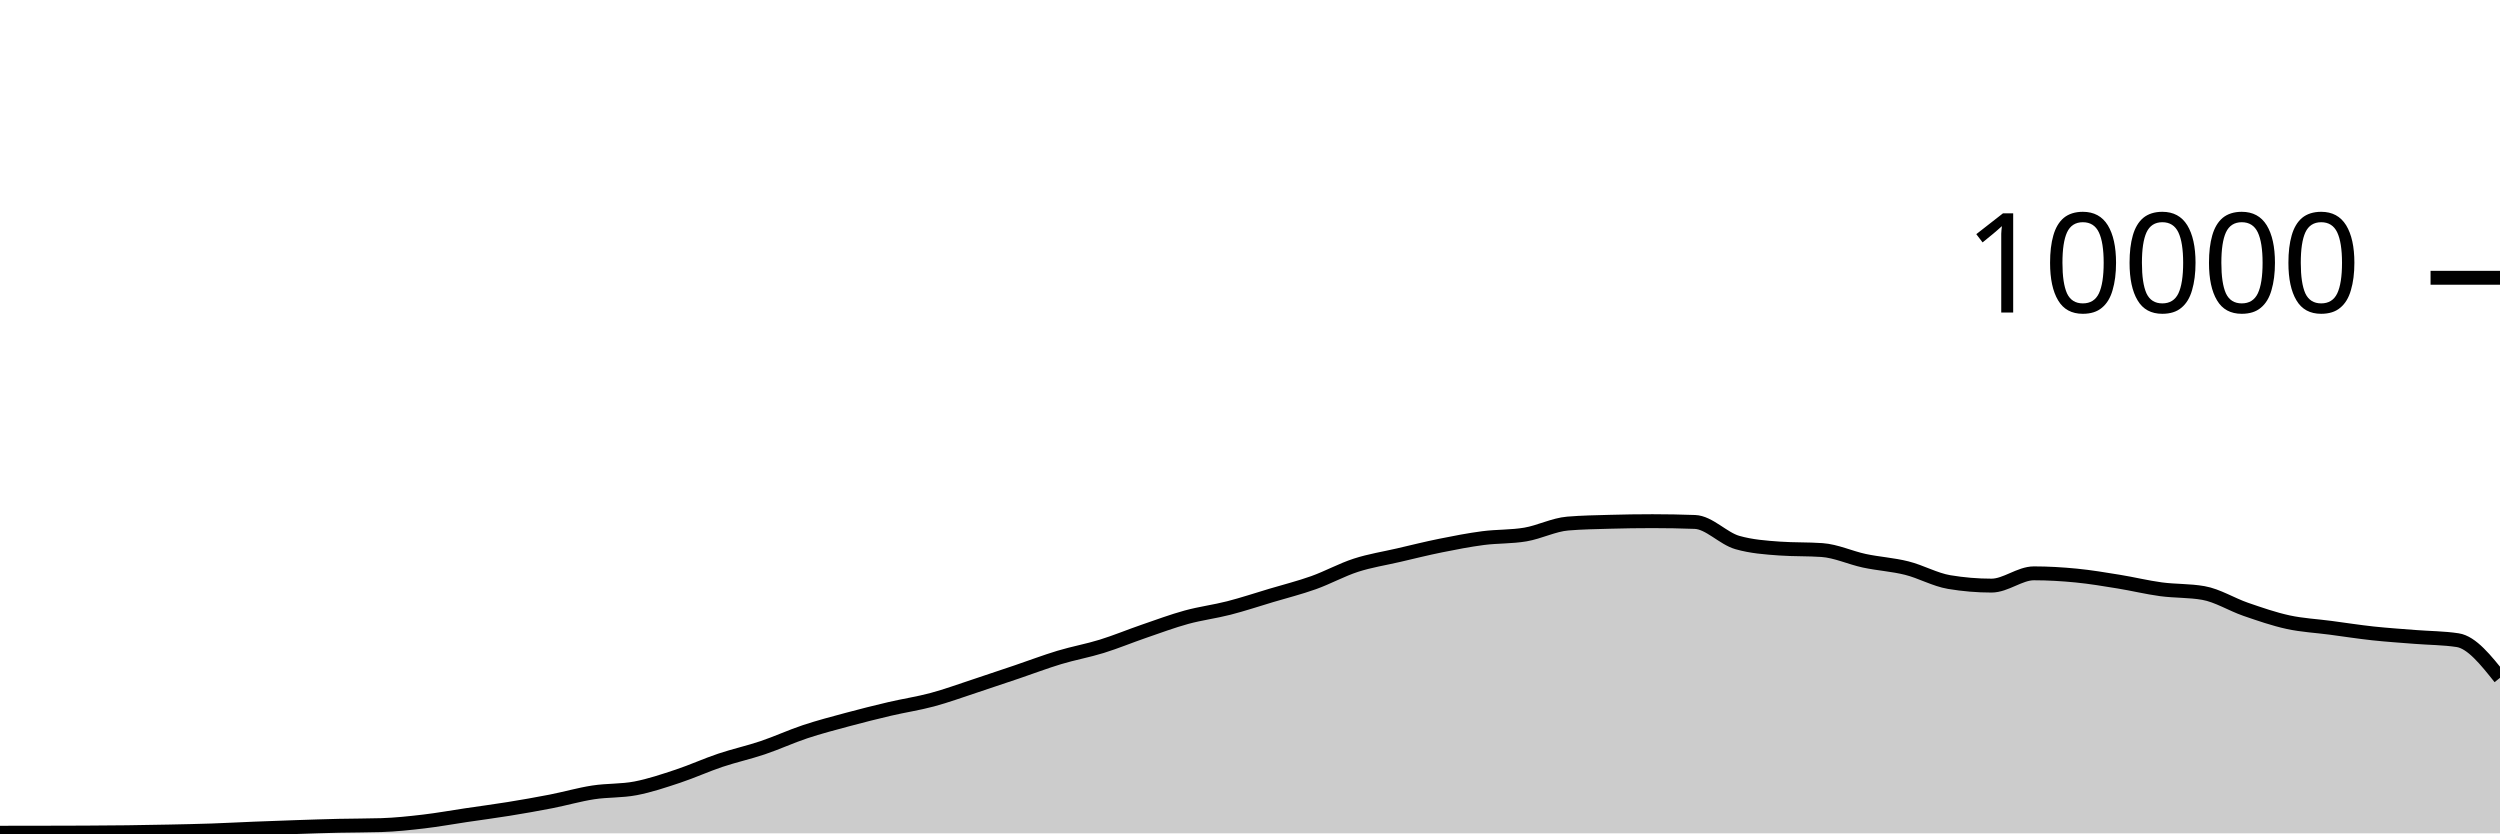
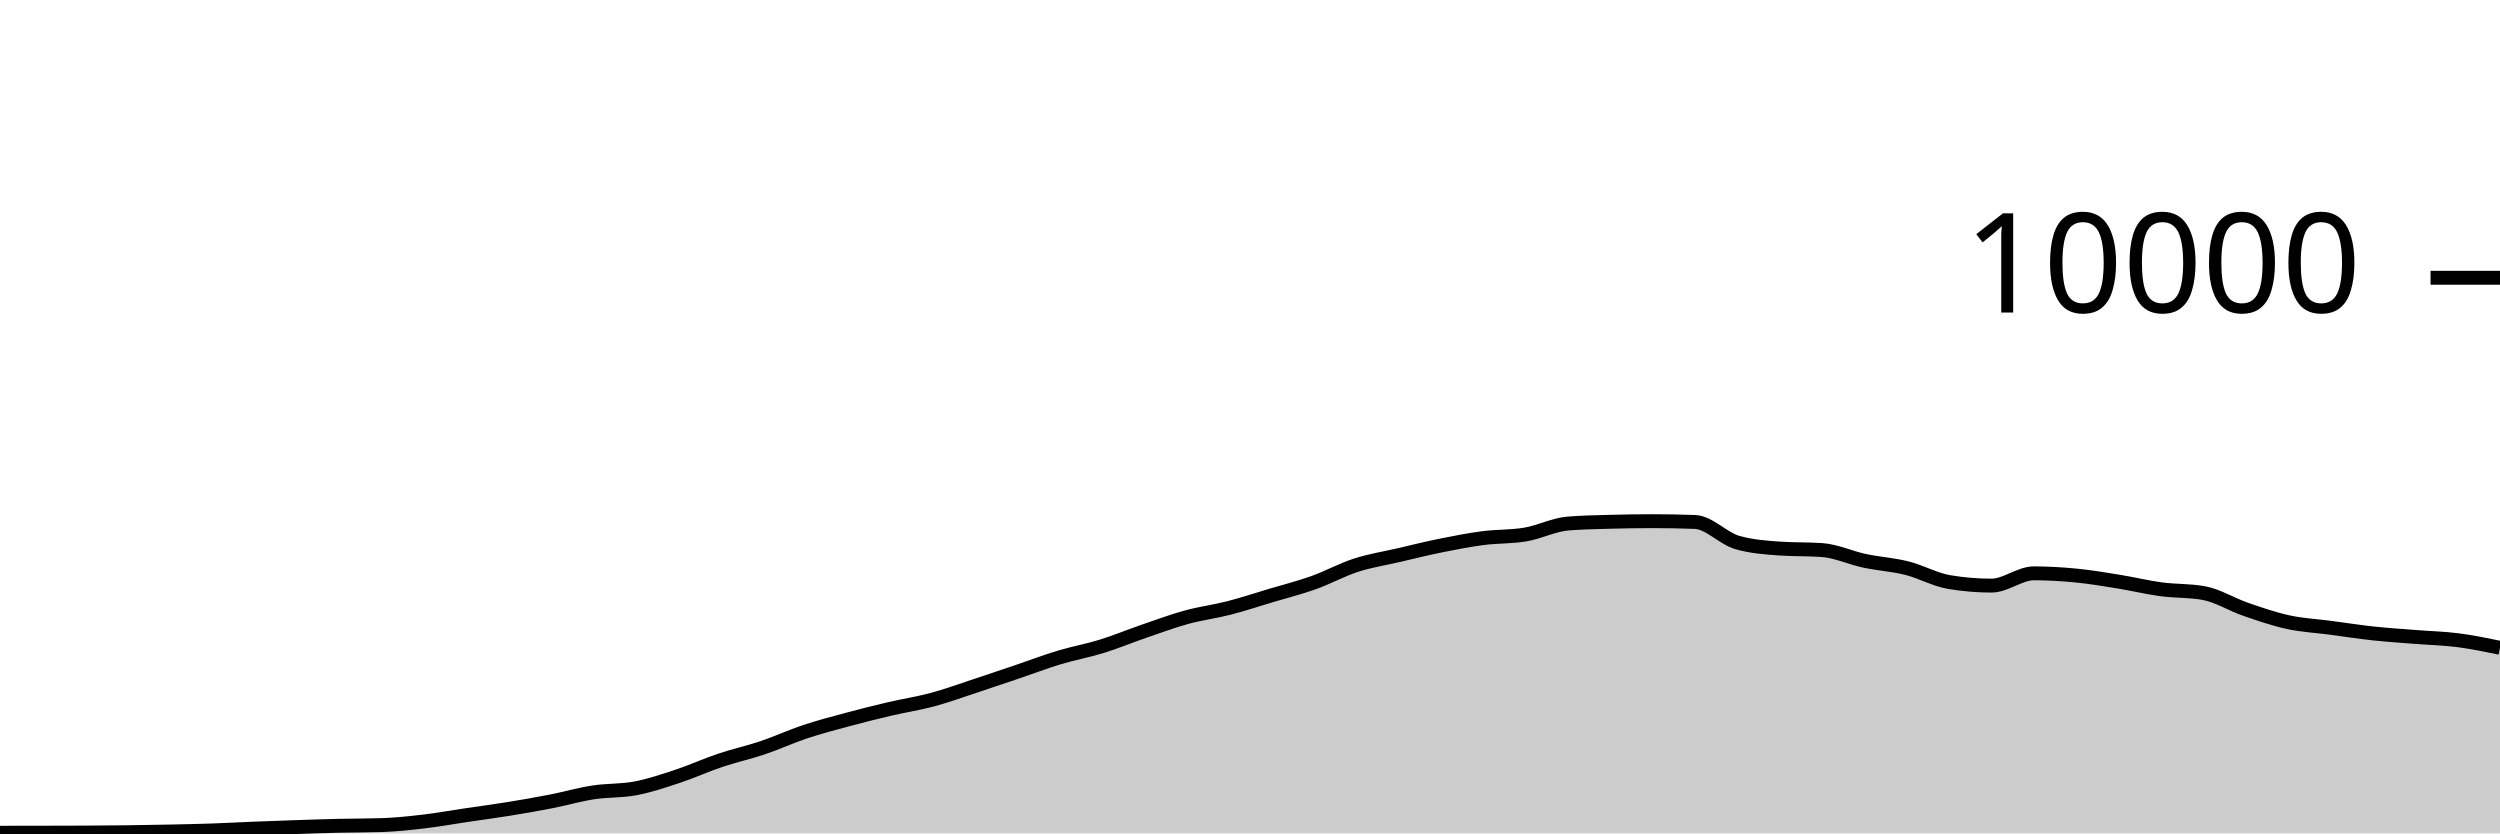
<svg xmlns="http://www.w3.org/2000/svg" viewBox="0 0 180 60">
  <g transform="translate(0,20)">
-     <path class="area" fill="rgba(0, 0, 0, 0.2)" d="M0,39.956C1.017,39.955,2.034,39.954,3.051,39.952C4.068,39.95,5.085,39.949,6.102,39.944C7.119,39.939,8.136,39.933,9.153,39.92C10.169,39.907,11.186,39.889,12.203,39.868C13.22,39.847,14.237,39.827,15.254,39.792C16.271,39.757,17.288,39.701,18.305,39.66C19.322,39.619,20.339,39.582,21.356,39.548C22.373,39.514,23.39,39.479,24.407,39.456C25.424,39.433,26.441,39.44,27.458,39.408C28.475,39.376,29.492,39.267,30.508,39.148C31.525,39.029,32.542,38.843,33.559,38.692C34.576,38.541,35.593,38.409,36.61,38.244C37.627,38.079,38.644,37.903,39.661,37.704C40.678,37.505,41.695,37.209,42.712,37.052C43.729,36.895,44.746,36.955,45.763,36.76C46.78,36.565,47.797,36.221,48.814,35.884C49.831,35.547,50.847,35.081,51.864,34.74C52.881,34.399,53.898,34.179,54.915,33.836C55.932,33.493,56.949,33.022,57.966,32.684C58.983,32.346,60,32.082,61.017,31.808C62.034,31.534,63.051,31.278,64.068,31.04C65.085,30.802,66.102,30.653,67.119,30.38C68.136,30.107,69.153,29.734,70.169,29.4C71.186,29.066,72.203,28.72,73.22,28.376C74.237,28.032,75.254,27.643,76.271,27.336C77.288,27.029,78.305,26.851,79.322,26.536C80.339,26.221,81.356,25.797,82.373,25.448C83.39,25.099,84.407,24.719,85.424,24.44C86.441,24.161,87.458,24.037,88.475,23.776C89.492,23.515,90.508,23.176,91.525,22.872C92.542,22.568,93.559,22.315,94.576,21.952C95.593,21.589,96.61,21.025,97.627,20.696C98.644,20.367,99.661,20.212,100.678,19.976C101.695,19.74,102.712,19.485,103.729,19.28C104.746,19.075,105.763,18.877,106.78,18.744C107.797,18.611,108.814,18.657,109.831,18.484C110.847,18.311,111.864,17.781,112.881,17.696C113.898,17.611,114.915,17.597,115.932,17.568C116.949,17.539,117.966,17.524,118.983,17.524C120,17.524,121.017,17.543,122.034,17.58C123.051,17.617,124.068,18.769,125.085,19.06C126.102,19.351,127.119,19.424,128.136,19.496C129.153,19.568,130.169,19.532,131.186,19.604C132.203,19.676,133.22,20.159,134.237,20.376C135.254,20.593,136.271,20.649,137.288,20.904C138.305,21.159,139.322,21.737,140.339,21.908C141.356,22.079,142.373,22.164,143.39,22.164C144.407,22.164,145.424,21.28,146.441,21.28C147.458,21.28,148.475,21.341,149.492,21.44C150.508,21.539,151.525,21.711,152.542,21.876C153.559,22.041,154.576,22.291,155.593,22.428C156.61,22.565,157.627,22.517,158.644,22.696C159.661,22.875,160.678,23.522,161.695,23.872C162.712,24.222,163.729,24.575,164.746,24.796C165.763,25.017,166.78,25.065,167.797,25.2C168.814,25.335,169.831,25.494,170.847,25.604C171.864,25.714,172.881,25.779,173.898,25.86C174.915,25.941,175.932,25.937,176.949,26.092C177.966,26.247,178.983,27.525,180,28.804L180,40C178.983,40,177.966,40,176.949,40C175.932,40,174.915,40,173.898,40C172.881,40,171.864,40,170.847,40C169.831,40,168.814,40,167.797,40C166.78,40,165.763,40,164.746,40C163.729,40,162.712,40,161.695,40C160.678,40,159.661,40,158.644,40C157.627,40,156.61,40,155.593,40C154.576,40,153.559,40,152.542,40C151.525,40,150.508,40,149.492,40C148.475,40,147.458,40,146.441,40C145.424,40,144.407,40,143.39,40C142.373,40,141.356,40,140.339,40C139.322,40,138.305,40,137.288,40C136.271,40,135.254,40,134.237,40C133.22,40,132.203,40,131.186,40C130.169,40,129.153,40,128.136,40C127.119,40,126.102,40,125.085,40C124.068,40,123.051,40,122.034,40C121.017,40,120,40,118.983,40C117.966,40,116.949,40,115.932,40C114.915,40,113.898,40,112.881,40C111.864,40,110.847,40,109.831,40C108.814,40,107.797,40,106.78,40C105.763,40,104.746,40,103.729,40C102.712,40,101.695,40,100.678,40C99.661,40,98.644,40,97.627,40C96.61,40,95.593,40,94.576,40C93.559,40,92.542,40,91.525,40C90.508,40,89.492,40,88.475,40C87.458,40,86.441,40,85.424,40C84.407,40,83.39,40,82.373,40C81.356,40,80.339,40,79.322,40C78.305,40,77.288,40,76.271,40C75.254,40,74.237,40,73.22,40C72.203,40,71.186,40,70.169,40C69.153,40,68.136,40,67.119,40C66.102,40,65.085,40,64.068,40C63.051,40,62.034,40,61.017,40C60,40,58.983,40,57.966,40C56.949,40,55.932,40,54.915,40C53.898,40,52.881,40,51.864,40C50.847,40,49.831,40,48.814,40C47.797,40,46.78,40,45.763,40C44.746,40,43.729,40,42.712,40C41.695,40,40.678,40,39.661,40C38.644,40,37.627,40,36.61,40C35.593,40,34.576,40,33.559,40C32.542,40,31.525,40,30.508,40C29.492,40,28.475,40,27.458,40C26.441,40,25.424,40,24.407,40C23.39,40,22.373,40,21.356,40C20.339,40,19.322,40,18.305,40C17.288,40,16.271,40,15.254,40C14.237,40,13.22,40,12.203,40C11.186,40,10.169,40,9.153,40C8.136,40,7.119,40,6.102,40C5.085,40,4.068,40,3.051,40C2.034,40,1.017,40,0,40Z" />
-     <path class="line" stroke="black" fill="none" d="M0,39.956C1.017,39.955,2.034,39.954,3.051,39.952C4.068,39.95,5.085,39.949,6.102,39.944C7.119,39.939,8.136,39.933,9.153,39.92C10.169,39.907,11.186,39.889,12.203,39.868C13.22,39.847,14.237,39.827,15.254,39.792C16.271,39.757,17.288,39.701,18.305,39.66C19.322,39.619,20.339,39.582,21.356,39.548C22.373,39.514,23.39,39.479,24.407,39.456C25.424,39.433,26.441,39.44,27.458,39.408C28.475,39.376,29.492,39.267,30.508,39.148C31.525,39.029,32.542,38.843,33.559,38.692C34.576,38.541,35.593,38.409,36.61,38.244C37.627,38.079,38.644,37.903,39.661,37.704C40.678,37.505,41.695,37.209,42.712,37.052C43.729,36.895,44.746,36.955,45.763,36.76C46.78,36.565,47.797,36.221,48.814,35.884C49.831,35.547,50.847,35.081,51.864,34.74C52.881,34.399,53.898,34.179,54.915,33.836C55.932,33.493,56.949,33.022,57.966,32.684C58.983,32.346,60,32.082,61.017,31.808C62.034,31.534,63.051,31.278,64.068,31.04C65.085,30.802,66.102,30.653,67.119,30.38C68.136,30.107,69.153,29.734,70.169,29.4C71.186,29.066,72.203,28.72,73.22,28.376C74.237,28.032,75.254,27.643,76.271,27.336C77.288,27.029,78.305,26.851,79.322,26.536C80.339,26.221,81.356,25.797,82.373,25.448C83.39,25.099,84.407,24.719,85.424,24.44C86.441,24.161,87.458,24.037,88.475,23.776C89.492,23.515,90.508,23.176,91.525,22.872C92.542,22.568,93.559,22.315,94.576,21.952C95.593,21.589,96.61,21.025,97.627,20.696C98.644,20.367,99.661,20.212,100.678,19.976C101.695,19.74,102.712,19.485,103.729,19.28C104.746,19.075,105.763,18.877,106.78,18.744C107.797,18.611,108.814,18.657,109.831,18.484C110.847,18.311,111.864,17.781,112.881,17.696C113.898,17.611,114.915,17.597,115.932,17.568C116.949,17.539,117.966,17.524,118.983,17.524C120,17.524,121.017,17.543,122.034,17.58C123.051,17.617,124.068,18.769,125.085,19.06C126.102,19.351,127.119,19.424,128.136,19.496C129.153,19.568,130.169,19.532,131.186,19.604C132.203,19.676,133.22,20.159,134.237,20.376C135.254,20.593,136.271,20.649,137.288,20.904C138.305,21.159,139.322,21.737,140.339,21.908C141.356,22.079,142.373,22.164,143.39,22.164C144.407,22.164,145.424,21.28,146.441,21.28C147.458,21.28,148.475,21.341,149.492,21.44C150.508,21.539,151.525,21.711,152.542,21.876C153.559,22.041,154.576,22.291,155.593,22.428C156.61,22.565,157.627,22.517,158.644,22.696C159.661,22.875,160.678,23.522,161.695,23.872C162.712,24.222,163.729,24.575,164.746,24.796C165.763,25.017,166.78,25.065,167.797,25.2C168.814,25.335,169.831,25.494,170.847,25.604C171.864,25.714,172.881,25.779,173.898,25.86C174.915,25.941,175.932,25.937,176.949,26.092C177.966,26.247,178.983,27.525,180,28.804" />
+     <path class="area" fill="rgba(0, 0, 0, 0.2)" d="M0,39.956C1.017,39.955,2.034,39.954,3.051,39.952C4.068,39.95,5.085,39.949,6.102,39.944C7.119,39.939,8.136,39.933,9.153,39.92C10.169,39.907,11.186,39.889,12.203,39.868C13.22,39.847,14.237,39.827,15.254,39.792C16.271,39.757,17.288,39.701,18.305,39.66C19.322,39.619,20.339,39.582,21.356,39.548C22.373,39.514,23.39,39.479,24.407,39.456C25.424,39.433,26.441,39.44,27.458,39.408C28.475,39.376,29.492,39.267,30.508,39.148C31.525,39.029,32.542,38.843,33.559,38.692C34.576,38.541,35.593,38.409,36.61,38.244C37.627,38.079,38.644,37.903,39.661,37.704C40.678,37.505,41.695,37.209,42.712,37.052C43.729,36.895,44.746,36.955,45.763,36.76C46.78,36.565,47.797,36.221,48.814,35.884C49.831,35.547,50.847,35.081,51.864,34.74C52.881,34.399,53.898,34.179,54.915,33.836C55.932,33.493,56.949,33.022,57.966,32.684C58.983,32.346,60,32.082,61.017,31.808C62.034,31.534,63.051,31.278,64.068,31.04C65.085,30.802,66.102,30.653,67.119,30.38C68.136,30.107,69.153,29.734,70.169,29.4C71.186,29.066,72.203,28.72,73.22,28.376C74.237,28.032,75.254,27.643,76.271,27.336C77.288,27.029,78.305,26.851,79.322,26.536C80.339,26.221,81.356,25.797,82.373,25.448C83.39,25.099,84.407,24.719,85.424,24.44C86.441,24.161,87.458,24.037,88.475,23.776C89.492,23.515,90.508,23.176,91.525,22.872C92.542,22.568,93.559,22.315,94.576,21.952C95.593,21.589,96.61,21.025,97.627,20.696C98.644,20.367,99.661,20.212,100.678,19.976C101.695,19.74,102.712,19.485,103.729,19.28C104.746,19.075,105.763,18.877,106.78,18.744C107.797,18.611,108.814,18.657,109.831,18.484C110.847,18.311,111.864,17.781,112.881,17.696C113.898,17.611,114.915,17.597,115.932,17.568C116.949,17.539,117.966,17.524,118.983,17.524C120,17.524,121.017,17.543,122.034,17.58C123.051,17.617,124.068,18.769,125.085,19.06C126.102,19.351,127.119,19.424,128.136,19.496C129.153,19.568,130.169,19.532,131.186,19.604C132.203,19.676,133.22,20.159,134.237,20.376C135.254,20.593,136.271,20.649,137.288,20.904C138.305,21.159,139.322,21.737,140.339,21.908C141.356,22.079,142.373,22.164,143.39,22.164C144.407,22.164,145.424,21.28,146.441,21.28C147.458,21.28,148.475,21.341,149.492,21.44C150.508,21.539,151.525,21.711,152.542,21.876C153.559,22.041,154.576,22.291,155.593,22.428C156.61,22.565,157.627,22.517,158.644,22.696C159.661,22.875,160.678,23.522,161.695,23.872C162.712,24.222,163.729,24.575,164.746,24.796C165.763,25.017,166.78,25.065,167.797,25.2C168.814,25.335,169.831,25.494,170.847,25.604C171.864,25.714,172.881,25.779,173.898,25.86C174.915,25.941,175.932,25.962,176.949,26.092C177.966,26.222,178.983,26.431,180,26.64L180,40C178.983,40,177.966,40,176.949,40C175.932,40,174.915,40,173.898,40C172.881,40,171.864,40,170.847,40C169.831,40,168.814,40,167.797,40C166.78,40,165.763,40,164.746,40C163.729,40,162.712,40,161.695,40C160.678,40,159.661,40,158.644,40C157.627,40,156.61,40,155.593,40C154.576,40,153.559,40,152.542,40C151.525,40,150.508,40,149.492,40C148.475,40,147.458,40,146.441,40C145.424,40,144.407,40,143.39,40C142.373,40,141.356,40,140.339,40C139.322,40,138.305,40,137.288,40C136.271,40,135.254,40,134.237,40C133.22,40,132.203,40,131.186,40C130.169,40,129.153,40,128.136,40C127.119,40,126.102,40,125.085,40C124.068,40,123.051,40,122.034,40C121.017,40,120,40,118.983,40C117.966,40,116.949,40,115.932,40C114.915,40,113.898,40,112.881,40C111.864,40,110.847,40,109.831,40C108.814,40,107.797,40,106.78,40C105.763,40,104.746,40,103.729,40C102.712,40,101.695,40,100.678,40C99.661,40,98.644,40,97.627,40C96.61,40,95.593,40,94.576,40C93.559,40,92.542,40,91.525,40C90.508,40,89.492,40,88.475,40C87.458,40,86.441,40,85.424,40C84.407,40,83.39,40,82.373,40C81.356,40,80.339,40,79.322,40C78.305,40,77.288,40,76.271,40C75.254,40,74.237,40,73.22,40C72.203,40,71.186,40,70.169,40C69.153,40,68.136,40,67.119,40C66.102,40,65.085,40,64.068,40C63.051,40,62.034,40,61.017,40C60,40,58.983,40,57.966,40C56.949,40,55.932,40,54.915,40C53.898,40,52.881,40,51.864,40C50.847,40,49.831,40,48.814,40C47.797,40,46.78,40,45.763,40C44.746,40,43.729,40,42.712,40C41.695,40,40.678,40,39.661,40C38.644,40,37.627,40,36.61,40C35.593,40,34.576,40,33.559,40C32.542,40,31.525,40,30.508,40C29.492,40,28.475,40,27.458,40C26.441,40,25.424,40,24.407,40C23.39,40,22.373,40,21.356,40C20.339,40,19.322,40,18.305,40C17.288,40,16.271,40,15.254,40C14.237,40,13.22,40,12.203,40C11.186,40,10.169,40,9.153,40C8.136,40,7.119,40,6.102,40C5.085,40,4.068,40,3.051,40C2.034,40,1.017,40,0,40Z" />
+     <path class="line" stroke="black" fill="none" d="M0,39.956C1.017,39.955,2.034,39.954,3.051,39.952C4.068,39.95,5.085,39.949,6.102,39.944C7.119,39.939,8.136,39.933,9.153,39.92C10.169,39.907,11.186,39.889,12.203,39.868C13.22,39.847,14.237,39.827,15.254,39.792C16.271,39.757,17.288,39.701,18.305,39.66C19.322,39.619,20.339,39.582,21.356,39.548C22.373,39.514,23.39,39.479,24.407,39.456C25.424,39.433,26.441,39.44,27.458,39.408C28.475,39.376,29.492,39.267,30.508,39.148C31.525,39.029,32.542,38.843,33.559,38.692C34.576,38.541,35.593,38.409,36.61,38.244C37.627,38.079,38.644,37.903,39.661,37.704C40.678,37.505,41.695,37.209,42.712,37.052C43.729,36.895,44.746,36.955,45.763,36.76C46.78,36.565,47.797,36.221,48.814,35.884C49.831,35.547,50.847,35.081,51.864,34.74C52.881,34.399,53.898,34.179,54.915,33.836C55.932,33.493,56.949,33.022,57.966,32.684C58.983,32.346,60,32.082,61.017,31.808C62.034,31.534,63.051,31.278,64.068,31.04C65.085,30.802,66.102,30.653,67.119,30.38C68.136,30.107,69.153,29.734,70.169,29.4C71.186,29.066,72.203,28.72,73.22,28.376C74.237,28.032,75.254,27.643,76.271,27.336C77.288,27.029,78.305,26.851,79.322,26.536C80.339,26.221,81.356,25.797,82.373,25.448C83.39,25.099,84.407,24.719,85.424,24.44C86.441,24.161,87.458,24.037,88.475,23.776C89.492,23.515,90.508,23.176,91.525,22.872C92.542,22.568,93.559,22.315,94.576,21.952C95.593,21.589,96.61,21.025,97.627,20.696C98.644,20.367,99.661,20.212,100.678,19.976C101.695,19.74,102.712,19.485,103.729,19.28C104.746,19.075,105.763,18.877,106.78,18.744C107.797,18.611,108.814,18.657,109.831,18.484C110.847,18.311,111.864,17.781,112.881,17.696C113.898,17.611,114.915,17.597,115.932,17.568C116.949,17.539,117.966,17.524,118.983,17.524C120,17.524,121.017,17.543,122.034,17.58C123.051,17.617,124.068,18.769,125.085,19.06C126.102,19.351,127.119,19.424,128.136,19.496C129.153,19.568,130.169,19.532,131.186,19.604C132.203,19.676,133.22,20.159,134.237,20.376C135.254,20.593,136.271,20.649,137.288,20.904C138.305,21.159,139.322,21.737,140.339,21.908C141.356,22.079,142.373,22.164,143.39,22.164C144.407,22.164,145.424,21.28,146.441,21.28C147.458,21.28,148.475,21.341,149.492,21.44C150.508,21.539,151.525,21.711,152.542,21.876C153.559,22.041,154.576,22.291,155.593,22.428C156.61,22.565,157.627,22.517,158.644,22.696C159.661,22.875,160.678,23.522,161.695,23.872C162.712,24.222,163.729,24.575,164.746,24.796C165.763,25.017,166.78,25.065,167.797,25.2C168.814,25.335,169.831,25.494,170.847,25.604C171.864,25.714,172.881,25.779,173.898,25.86C174.915,25.941,175.932,25.962,176.949,26.092C177.966,26.222,178.983,26.431,180,26.64" />
    <path class="axis-ceiling" stroke-width="1" stroke="black" fill="none" d="M175,0L180,0" />
    <text class="axis-ceiling-label" font-family="sans-serif" text-anchor="end" font-size="10px" x="170" y="2.5">10000</text>
  </g>
</svg>
